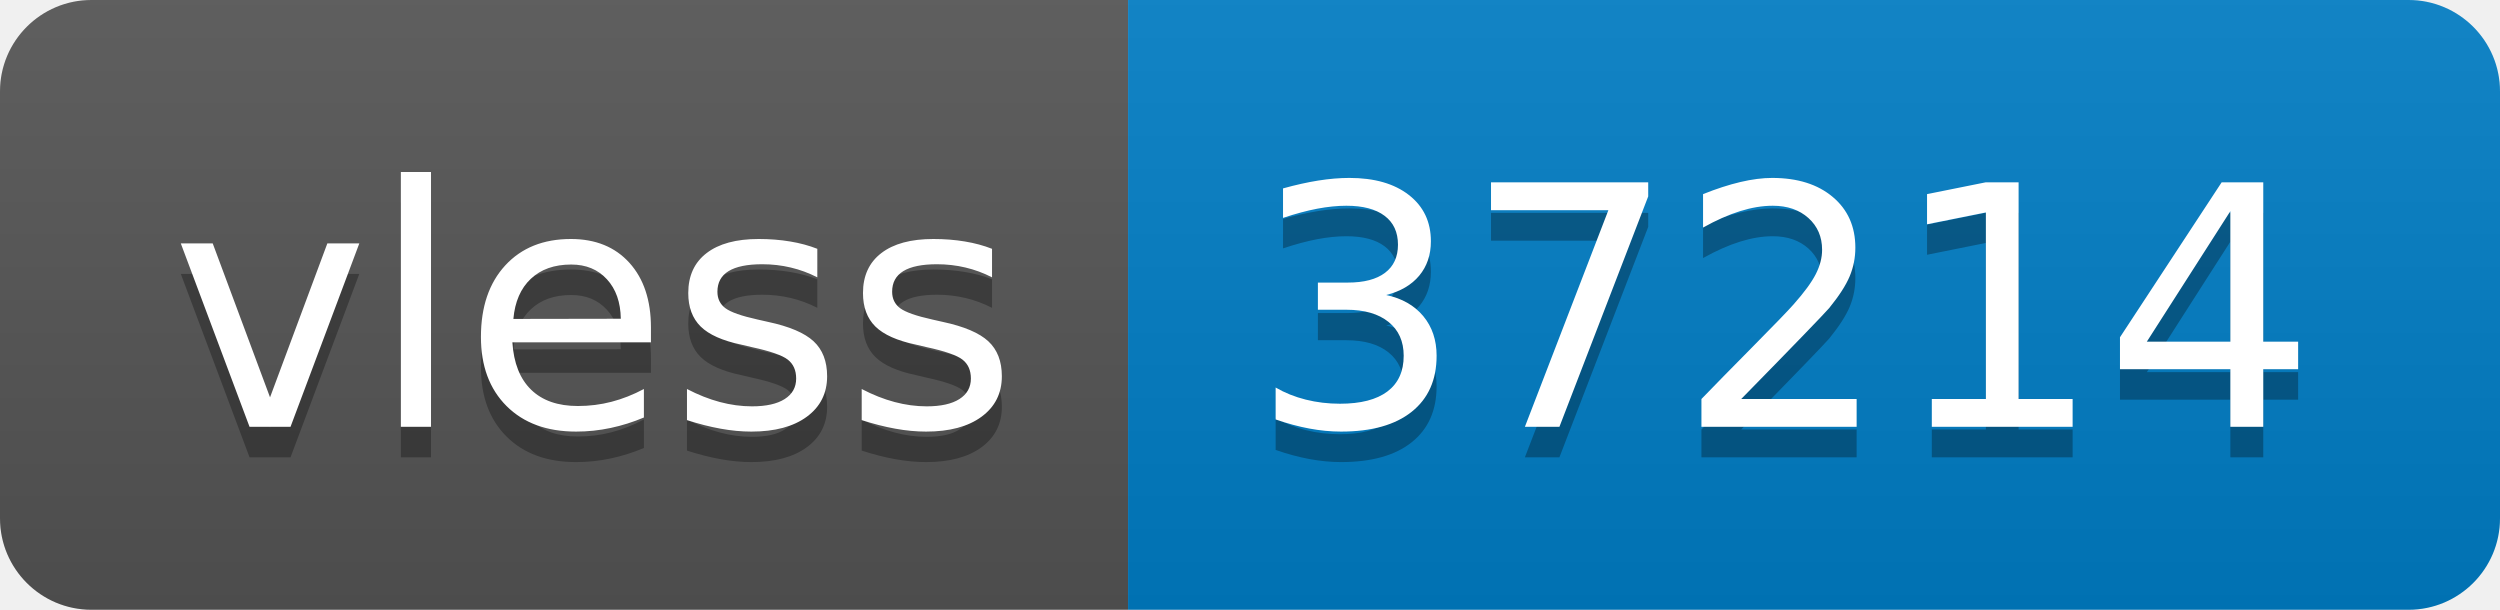
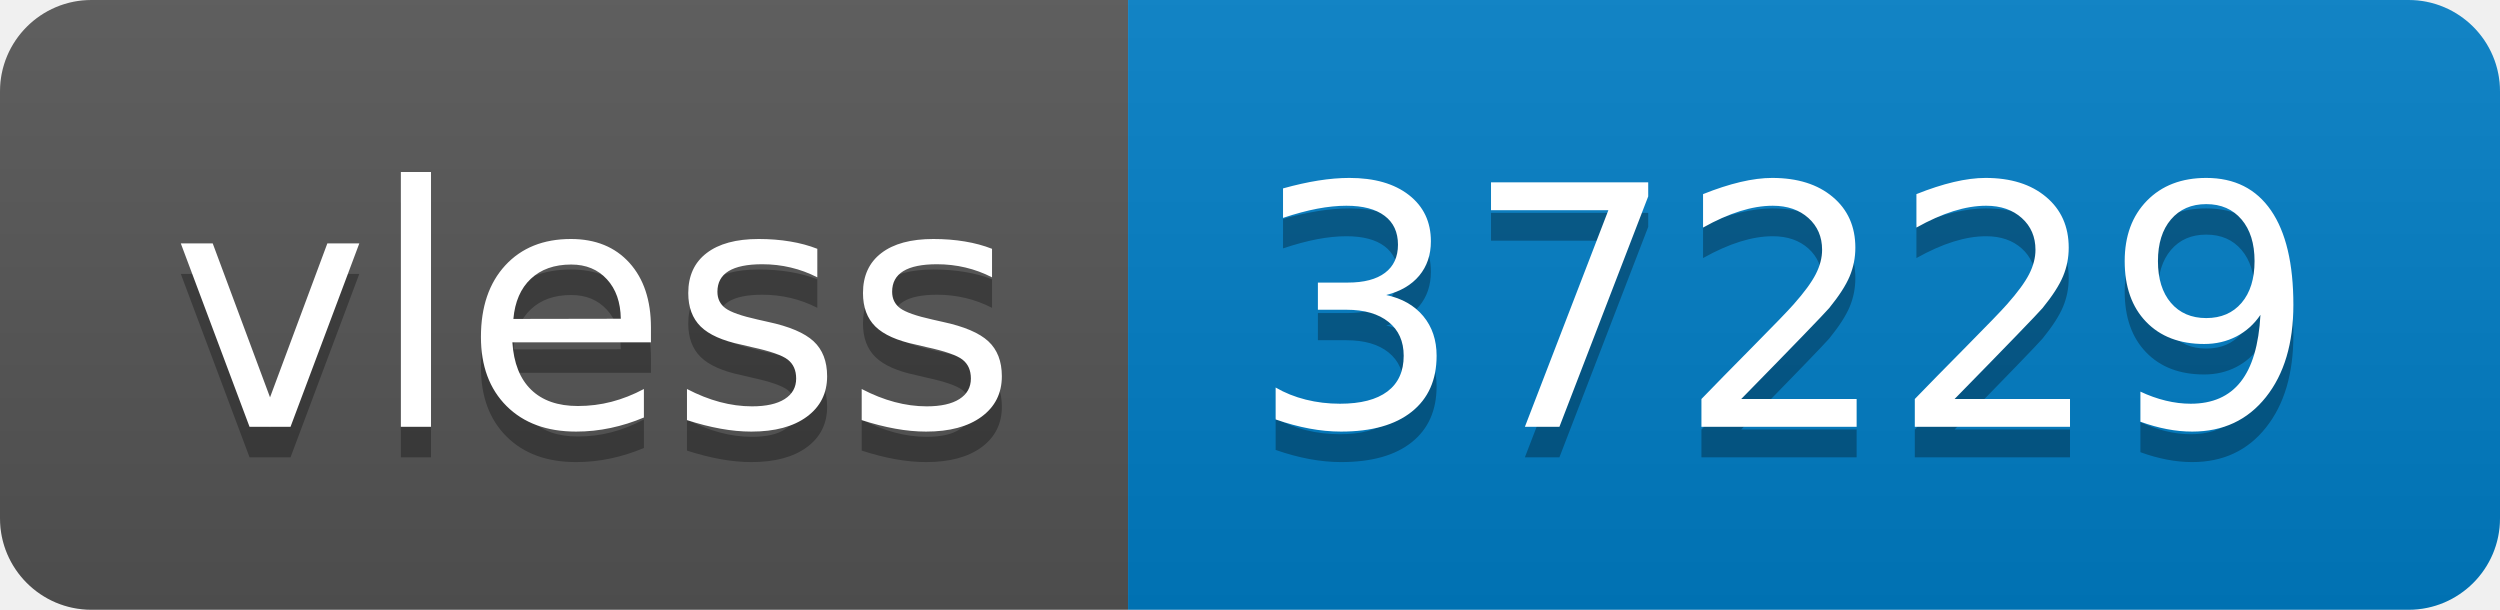
- <svg xmlns="http://www.w3.org/2000/svg" width="82" height="20" role="img" aria-label="vless: 37214">
+ <svg xmlns="http://www.w3.org/2000/svg" width="82" height="20" role="img" aria-label="vless: 37229">
  <linearGradient id="s" x2="0" y2="100%">
    <stop offset="0" stop-color="#bbb" stop-opacity=".1" />
    <stop offset="1" stop-opacity=".1" />
  </linearGradient>
  <clipPath id="r">
    <rect width="82" height="20" rx="3" fill="#fff" />
  </clipPath>
  <g clip-path="url(#r)">
    <rect width="37" height="20" fill="#555" />
    <rect x="37" width="45" height="20" fill="#007ec6" />
    <rect width="82" height="20" fill="url(#s)" />
  </g>
  <g fill="#fff" text-anchor="middle" font-family="Verdana,Geneva,DejaVu Sans,sans-serif" text-rendering="geometricPrecision" font-size="110">
    <text aria-hidden="true" x="195" y="150" fill="#010101" fill-opacity=".3" transform="scale(.1)" textLength="270">vless</text>
    <text x="195" y="140" transform="scale(.1)" fill="#fff" textLength="270">vless</text>
-     <text aria-hidden="true" x="585" y="150" fill="#010101" fill-opacity=".3" transform="scale(.1)" textLength="350">37214</text>
-     <text x="585" y="140" transform="scale(.1)" fill="#fff" textLength="350">37214</text>
+     <text aria-hidden="true" x="585" y="150" fill="#010101" fill-opacity=".3" transform="scale(.1)" textLength="350">37229</text>
+     <text x="585" y="140" transform="scale(.1)" fill="#fff" textLength="350">37229</text>
  </g>
</svg>
